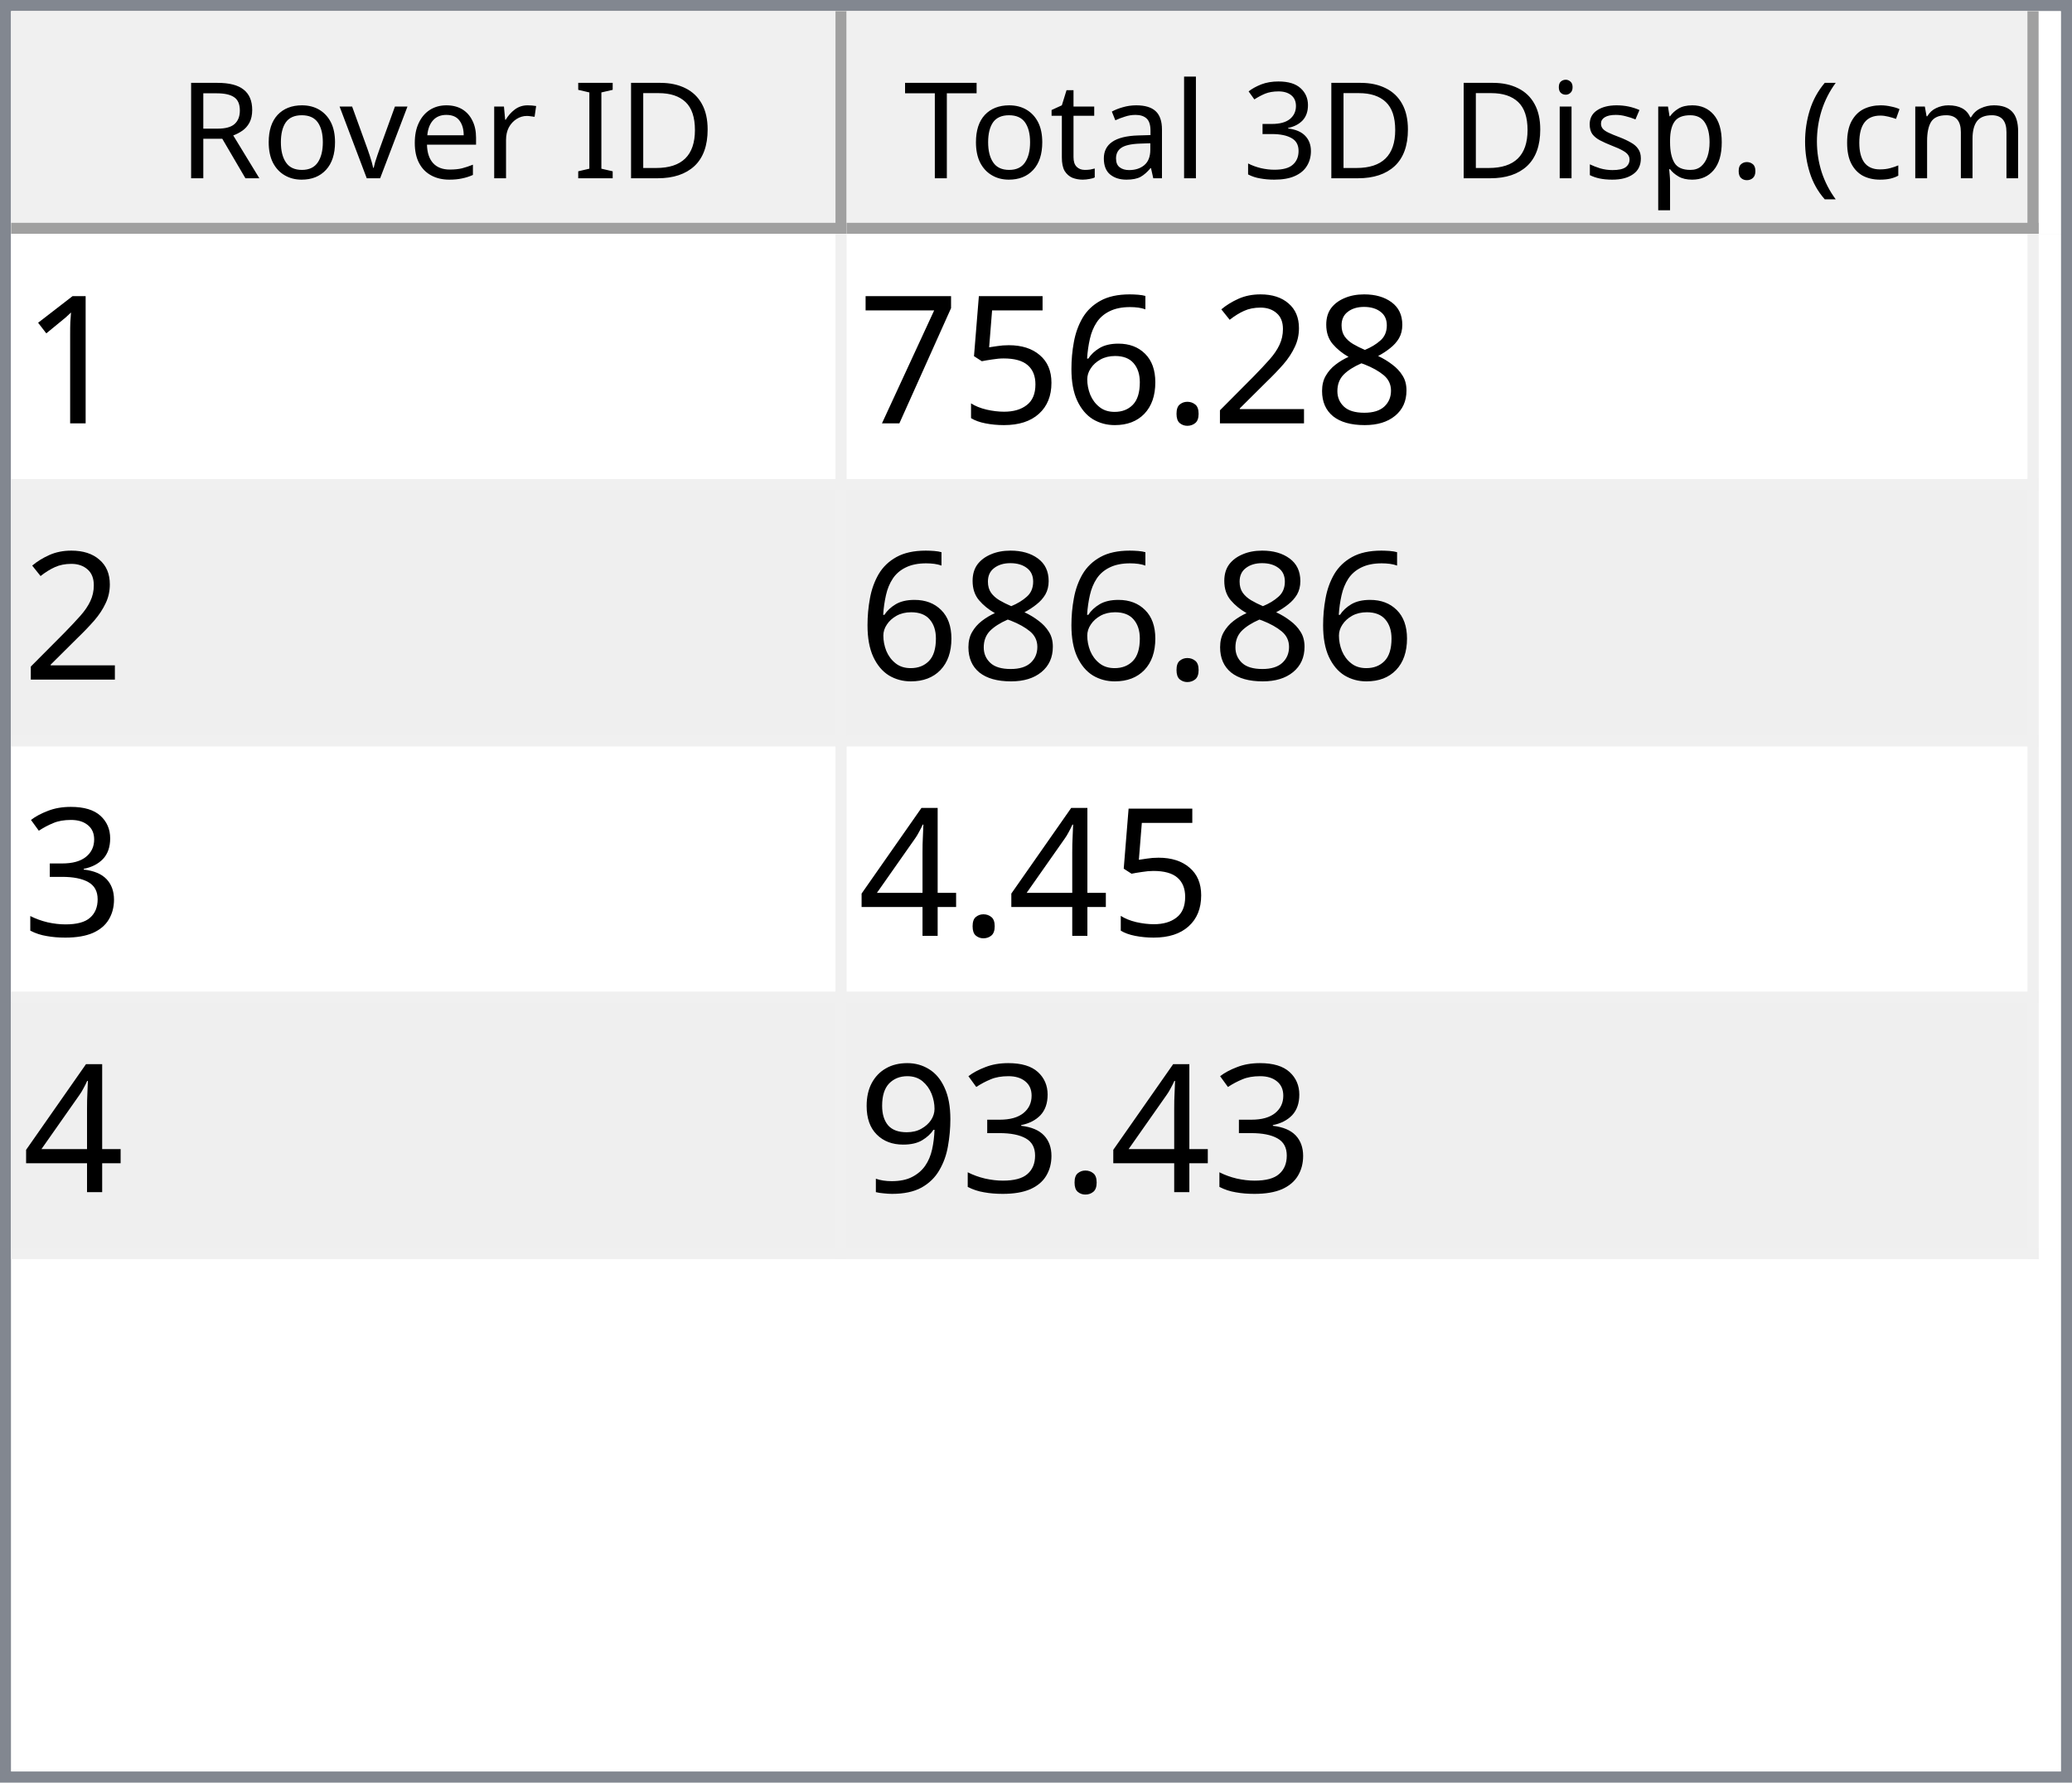
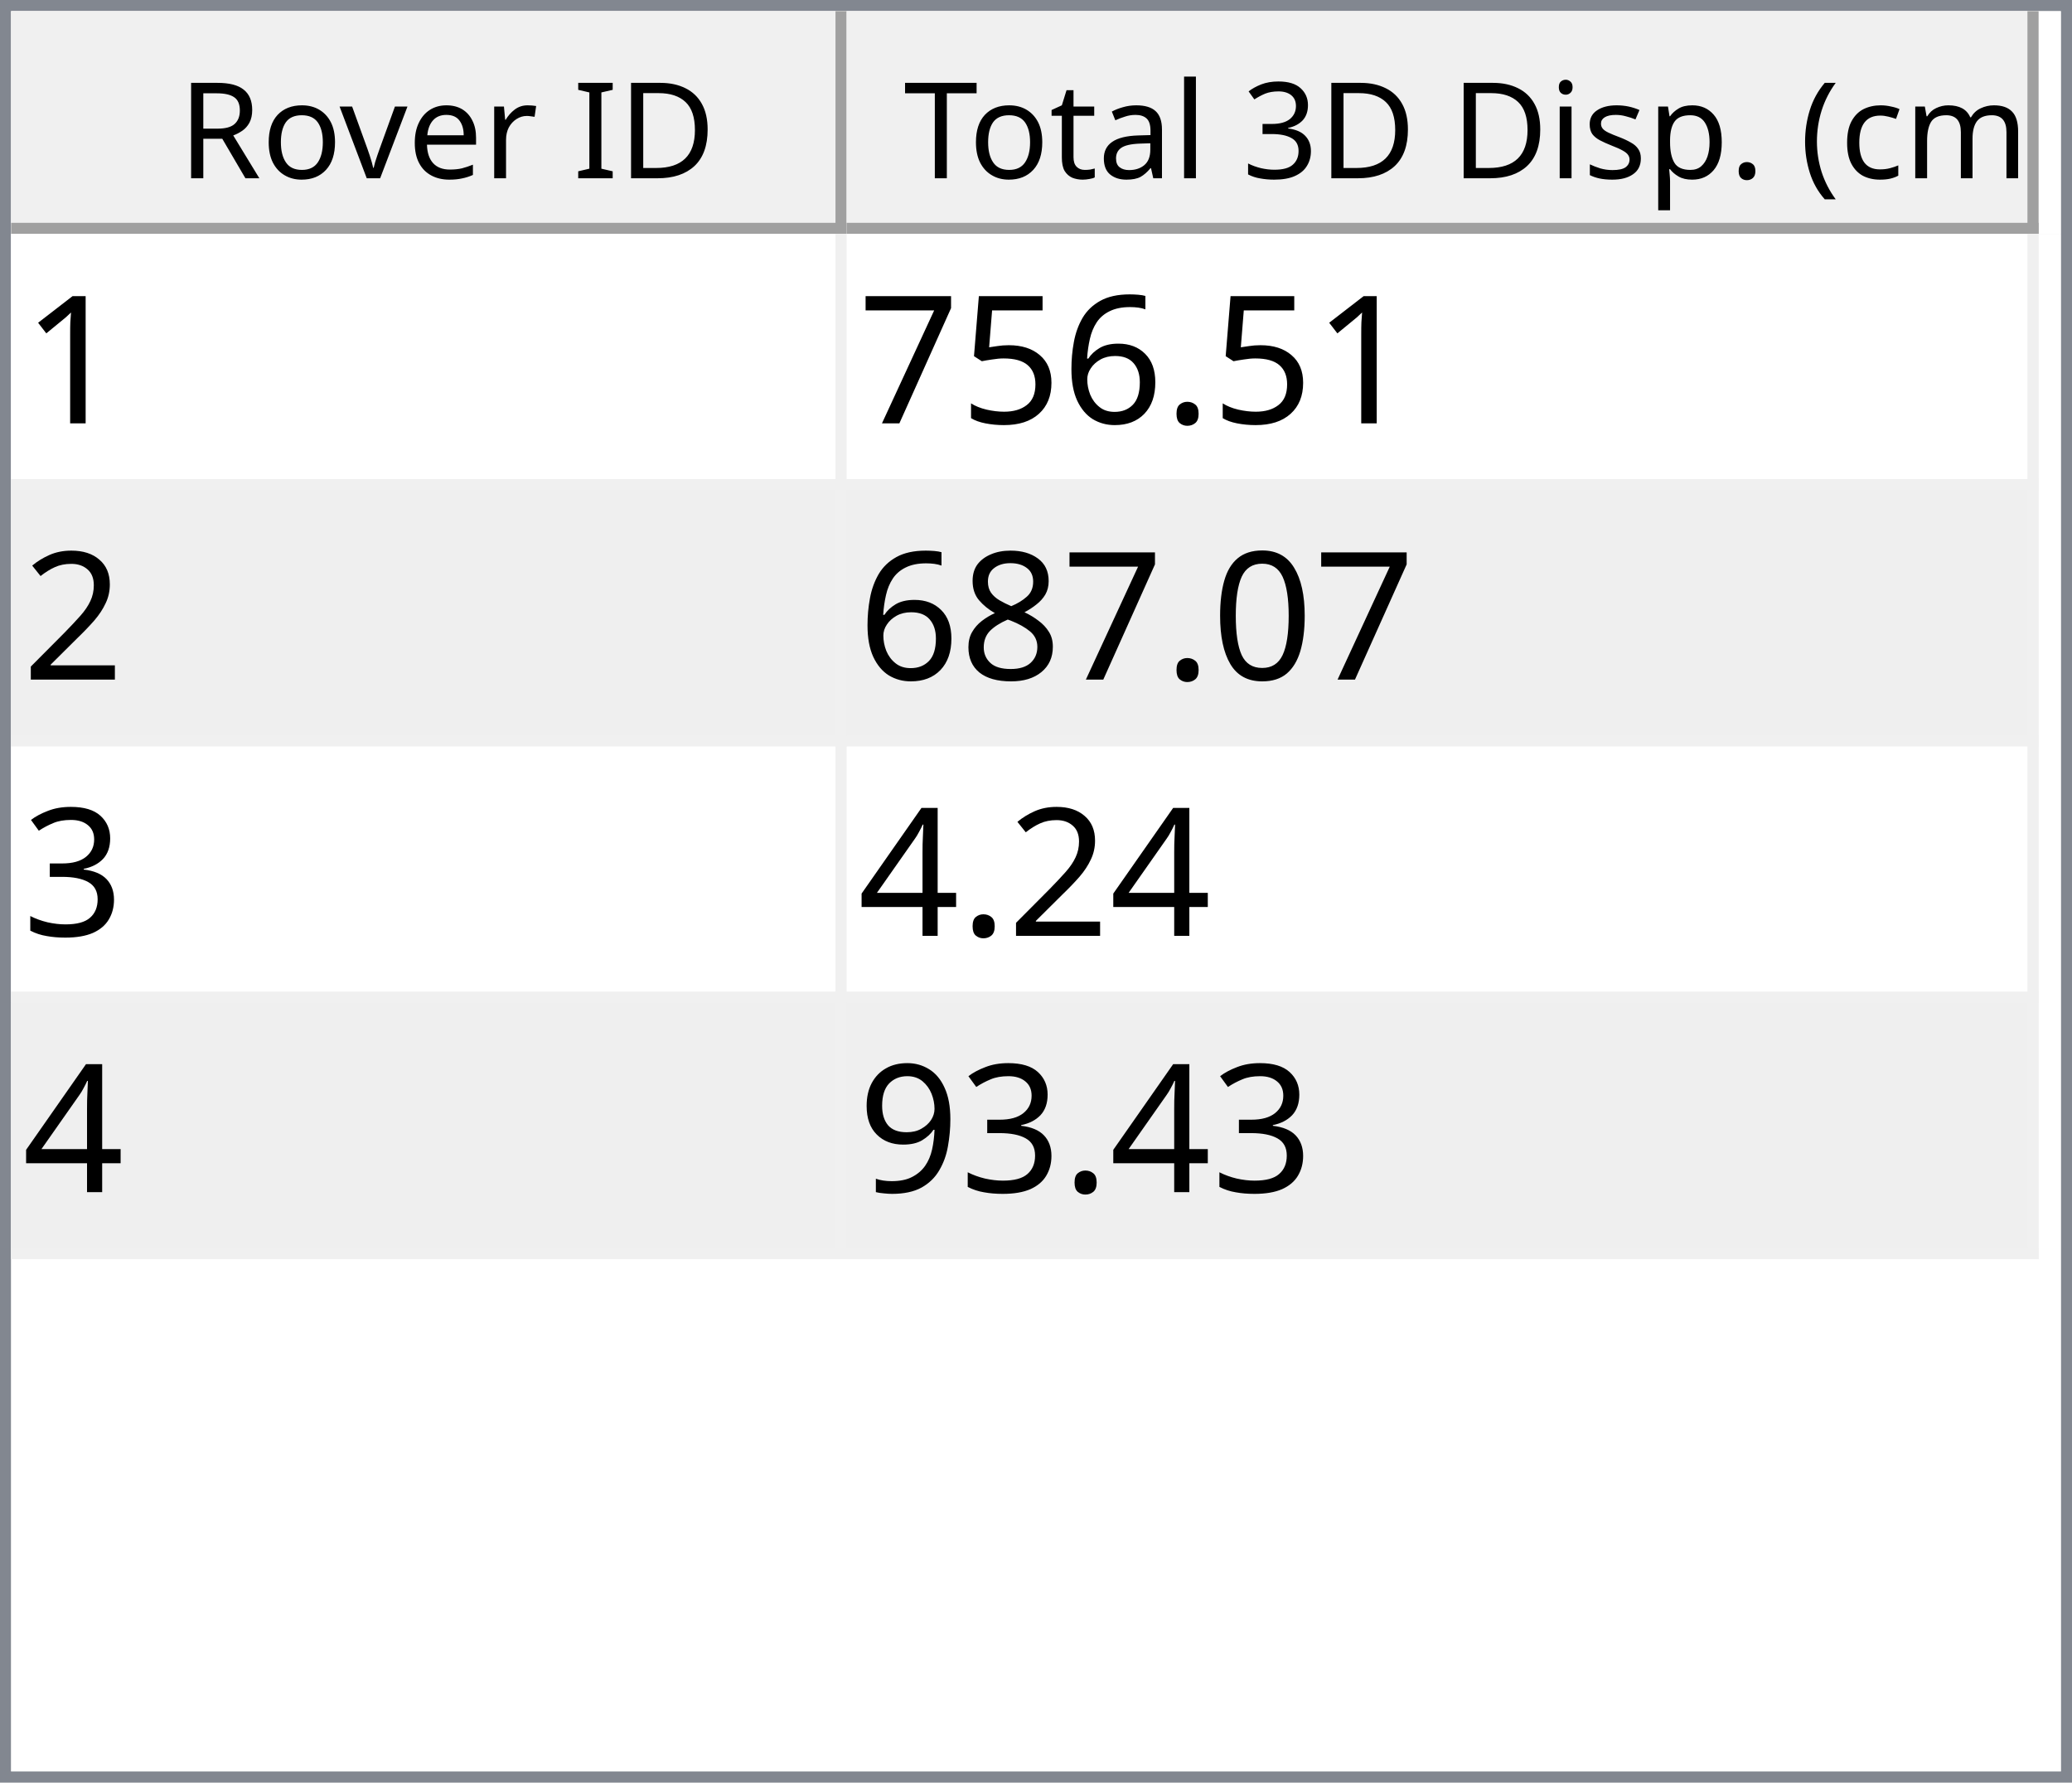
<svg xmlns="http://www.w3.org/2000/svg" style="fill-opacity:1; color-rendering:auto; color-interpolation:auto; text-rendering:auto; stroke:black; stroke-linecap:square; stroke-miterlimit:10; shape-rendering:auto; stroke-opacity:1; fill:black; stroke-dasharray:none; font-weight:normal; stroke-width:1; font-family:'Dialog'; font-style:normal; stroke-linejoin:miter; font-size:12px; stroke-dashoffset:0; image-rendering:auto;" width="186" height="160">
  <defs id="genericDefs" />
  <g>
    <defs id="defs1">
      <clipPath clipPathUnits="userSpaceOnUse" id="clipPath1">
        <path d="M0 0 L186 0 L186 160 L0 160 L0 0 Z" />
      </clipPath>
      <clipPath clipPathUnits="userSpaceOnUse" id="clipPath2">
        <path d="M0 0 L0 160 L186 160 L186 0 Z" />
      </clipPath>
      <clipPath clipPathUnits="userSpaceOnUse" id="clipPath3">
        <path d="M0 0 L0 20 L184 20 L184 0 Z" />
      </clipPath>
      <clipPath clipPathUnits="userSpaceOnUse" id="clipPath4">
        <path d="M0 0 L0 20 L75 20 L75 0 Z" />
      </clipPath>
      <clipPath clipPathUnits="userSpaceOnUse" id="clipPath5">
        <path d="M1 1 L1 19 L74 19 L74 1 Z" />
      </clipPath>
      <clipPath clipPathUnits="userSpaceOnUse" id="clipPath6">
        <path d="M0 0 L0 18 L73 18 L73 0 Z" />
      </clipPath>
      <clipPath clipPathUnits="userSpaceOnUse" id="clipPath7">
        <path d="M-0.5 -0.5 L-0.5 19.5 L74.5 19.5 L74.5 -0.5 Z" />
      </clipPath>
      <clipPath clipPathUnits="userSpaceOnUse" id="clipPath8">
        <path d="M0 0 L0 20 L107 20 L107 0 Z" />
      </clipPath>
      <clipPath clipPathUnits="userSpaceOnUse" id="clipPath9">
        <path d="M1 1 L1 19 L106 19 L106 1 Z" />
      </clipPath>
      <clipPath clipPathUnits="userSpaceOnUse" id="clipPath10">
        <path d="M0 0 L0 18 L105 18 L105 0 Z" />
      </clipPath>
      <clipPath clipPathUnits="userSpaceOnUse" id="clipPath11">
        <path d="M-0.5 -0.5 L-0.5 19.5 L106.5 19.5 L106.5 -0.5 Z" />
      </clipPath>
      <clipPath clipPathUnits="userSpaceOnUse" id="clipPath12">
        <path d="M0 0 L0 138 L184 138 L184 0 Z" />
      </clipPath>
      <clipPath clipPathUnits="userSpaceOnUse" id="clipPath13">
        <path d="M0 0 L0 92 L182 92 L182 0 Z" />
      </clipPath>
      <clipPath clipPathUnits="userSpaceOnUse" id="clipPath14">
        <path d="M-0.5 -0.5 L-0.5 91.5 L181.5 91.5 L181.5 -0.5 Z" />
      </clipPath>
      <clipPath clipPathUnits="userSpaceOnUse" id="clipPath15">
        <path d="M0 0 L0 22 L74 22 L74 0 Z" />
      </clipPath>
      <clipPath clipPathUnits="userSpaceOnUse" id="clipPath16">
        <path d="M0 0 L0 22 L106 22 L106 0 Z" />
      </clipPath>
      <font horiz-adv-x="64.551" id="font1">
        <font-face ascent="107.91" descent="25.098" units-per-em="100" style="font-style:normal; font-family:Segoe UI; font-weight:normal;" />
        <missing-glyph horiz-adv-x="64.551" d="M8.109 0 L8.109 68.266 L56.453 68.266 L56.453 0 L8.109 0 ZM15.328 7.234 L49.219 7.234 L49.219 61.031 L15.328 61.031 L15.328 7.234 Z" />
        <glyph unicode="D" horiz-adv-x="70.117" d="M9.188 0 L9.188 70.016 L28.516 70.016 Q65.531 70.016 65.531 35.891 Q65.531 19.672 55.25 9.836 Q44.969 0 27.734 0 L9.188 0 ZM17.391 62.594 L17.391 7.422 L27.828 7.422 Q41.609 7.422 49.273 14.797 Q56.938 22.172 56.938 35.688 Q56.938 62.594 28.328 62.594 L17.391 62.594 Z" />
        <glyph unicode="I" horiz-adv-x="26.611" d="M17.391 0 L9.188 0 L9.188 70.016 L17.391 70.016 L17.391 0 Z" />
        <glyph unicode=" " horiz-adv-x="27.393" d="" />
        <glyph unicode="r" horiz-adv-x="34.766" d="M34.188 41.891 Q32.078 43.5 28.125 43.5 Q23 43.5 19.555 38.672 Q16.109 33.844 16.109 25.484 L16.109 0 L8.109 0 L8.109 50 L16.109 50 L16.109 39.703 L16.312 39.703 Q18.016 44.969 21.531 47.922 Q25.047 50.875 29.391 50.875 Q32.516 50.875 34.188 50.203 L34.188 41.891 Z" />
        <glyph unicode="e" horiz-adv-x="52.295" d="M48.297 23 L12.984 23 Q13.188 14.656 17.484 10.109 Q21.781 5.562 29.297 5.562 Q37.75 5.562 44.828 11.141 L44.828 3.609 Q38.234 -1.172 27.391 -1.172 Q16.797 -1.172 10.742 5.641 Q4.688 12.453 4.688 24.812 Q4.688 36.469 11.305 43.82 Q17.922 51.172 27.734 51.172 Q37.547 51.172 42.922 44.828 Q48.297 38.484 48.297 27.203 L48.297 23 ZM40.094 29.781 Q40.047 36.719 36.75 40.578 Q33.453 44.438 27.594 44.438 Q21.922 44.438 17.969 40.383 Q14.016 36.328 13.094 29.781 L40.094 29.781 Z" />
        <glyph unicode="v" horiz-adv-x="47.9" d="M47.406 50 L27.484 0 L19.625 0 L0.688 50 L9.469 50 L22.172 13.672 Q23.578 9.672 23.922 6.688 L24.125 6.688 Q24.609 10.453 25.688 13.484 L38.969 50 L47.406 50 Z" />
        <glyph unicode="o" horiz-adv-x="58.594" d="M29 -1.172 Q17.922 -1.172 11.305 5.836 Q4.688 12.844 4.688 24.422 Q4.688 37.016 11.57 44.094 Q18.453 51.172 30.172 51.172 Q41.359 51.172 47.633 44.289 Q53.906 37.406 53.906 25.203 Q53.906 13.234 47.141 6.031 Q40.375 -1.172 29 -1.172 ZM29.594 44.438 Q21.875 44.438 17.383 39.188 Q12.891 33.938 12.891 24.703 Q12.891 15.828 17.43 10.695 Q21.969 5.562 29.594 5.562 Q37.359 5.562 41.531 10.594 Q45.703 15.625 45.703 24.906 Q45.703 34.281 41.531 39.359 Q37.359 44.438 29.594 44.438 Z" />
        <glyph unicode="R" horiz-adv-x="59.814" d="M59.375 0 L49.609 0 L37.891 19.625 Q36.281 22.359 34.766 24.289 Q33.25 26.219 31.664 27.438 Q30.078 28.656 28.25 29.219 Q26.422 29.781 24.125 29.781 L17.391 29.781 L17.391 0 L9.188 0 L9.188 70.016 L30.078 70.016 Q34.672 70.016 38.555 68.867 Q42.438 67.719 45.289 65.375 Q48.141 63.031 49.758 59.547 Q51.375 56.062 51.375 51.375 Q51.375 47.703 50.273 44.656 Q49.172 41.609 47.148 39.211 Q45.125 36.812 42.266 35.133 Q39.406 33.453 35.844 32.516 L35.844 32.328 Q37.594 31.547 38.891 30.547 Q40.188 29.547 41.359 28.18 Q42.531 26.812 43.68 25.078 Q44.828 23.344 46.234 21.047 L59.375 0 ZM17.391 62.594 L17.391 37.203 L28.516 37.203 Q31.594 37.203 34.203 38.133 Q36.812 39.062 38.719 40.797 Q40.625 42.531 41.703 45.047 Q42.781 47.562 42.781 50.688 Q42.781 56.297 39.141 59.445 Q35.5 62.594 28.609 62.594 L17.391 62.594 Z" />
        <glyph unicode=")" horiz-adv-x="30.176" d="M8.297 -15.922 L1.172 -15.922 Q16.406 2.344 16.406 26.812 Q16.406 51.469 1.078 70.016 L8.297 70.016 Q23.531 52.156 23.531 26.703 Q23.531 1.375 8.297 -15.922 Z" />
        <glyph unicode="m" horiz-adv-x="86.133" d="M79.109 0 L71.094 0 L71.094 28.719 Q71.094 37.016 68.531 40.727 Q65.969 44.438 59.906 44.438 Q54.781 44.438 51.195 39.75 Q47.609 35.062 47.609 28.516 L47.609 0 L39.594 0 L39.594 29.688 Q39.594 44.438 28.219 44.438 Q22.953 44.438 19.531 40.016 Q16.109 35.594 16.109 28.516 L16.109 0 L8.109 0 L8.109 50 L16.109 50 L16.109 42.094 L16.312 42.094 Q21.625 51.172 31.844 51.172 Q36.969 51.172 40.773 48.312 Q44.578 45.453 46 40.828 Q51.562 51.172 62.594 51.172 Q79.109 51.172 79.109 30.812 L79.109 0 Z" />
        <glyph unicode="c" horiz-adv-x="46.191" d="M42.188 2.297 Q36.422 -1.172 28.516 -1.172 Q17.828 -1.172 11.258 5.789 Q4.688 12.75 4.688 23.828 Q4.688 36.188 11.766 43.68 Q18.844 51.172 30.672 51.172 Q37.25 51.172 42.281 48.734 L42.281 40.531 Q36.719 44.438 30.375 44.438 Q22.703 44.438 17.797 38.945 Q12.891 33.453 12.891 24.516 Q12.891 15.719 17.508 10.641 Q22.125 5.562 29.891 5.562 Q36.422 5.562 42.188 9.906 L42.188 2.297 Z" />
        <glyph unicode="(" horiz-adv-x="30.176" d="M29.109 -15.922 L21.969 -15.922 Q6.844 1.375 6.844 26.703 Q6.844 52.156 21.969 70.016 L29.203 70.016 Q13.875 51.469 13.875 26.812 Q13.875 2.344 29.109 -15.922 Z" />
        <glyph unicode="." horiz-adv-x="21.68" d="M10.891 -1.078 Q8.641 -1.078 7.055 0.539 Q5.469 2.156 5.469 4.391 Q5.469 6.641 7.055 8.273 Q8.641 9.906 10.891 9.906 Q13.188 9.906 14.797 8.273 Q16.406 6.641 16.406 4.391 Q16.406 2.156 14.797 0.539 Q13.188 -1.078 10.891 -1.078 Z" />
        <glyph unicode="p" horiz-adv-x="58.789" d="M16.312 7.234 L16.109 7.234 L16.109 -23 L8.109 -23 L8.109 50 L16.109 50 L16.109 41.219 L16.312 41.219 Q22.219 51.172 33.594 51.172 Q43.266 51.172 48.688 44.461 Q54.109 37.75 54.109 26.469 Q54.109 13.922 48 6.375 Q41.891 -1.172 31.297 -1.172 Q21.578 -1.172 16.312 7.234 ZM16.109 27.391 L16.109 20.406 Q16.109 14.203 20.141 9.883 Q24.172 5.562 30.375 5.562 Q37.641 5.562 41.773 11.133 Q45.906 16.703 45.906 26.609 Q45.906 34.969 42.047 39.703 Q38.188 44.438 31.594 44.438 Q24.609 44.438 20.359 39.578 Q16.109 34.719 16.109 27.391 Z" />
        <glyph unicode="s" horiz-adv-x="42.432" d="M5.078 1.812 L5.078 10.406 Q11.625 5.562 19.484 5.562 Q30.031 5.562 30.031 12.594 Q30.031 14.594 29.125 15.992 Q28.219 17.391 26.68 18.461 Q25.141 19.531 23.07 20.383 Q21 21.234 18.609 22.172 Q15.281 23.484 12.766 24.828 Q10.25 26.172 8.57 27.859 Q6.891 29.547 6.031 31.695 Q5.172 33.844 5.172 36.719 Q5.172 40.234 6.789 42.945 Q8.406 45.656 11.086 47.484 Q13.766 49.312 17.211 50.242 Q20.656 51.172 24.312 51.172 Q30.812 51.172 35.938 48.922 L35.938 40.828 Q30.422 44.438 23.25 44.438 Q21 44.438 19.195 43.922 Q17.391 43.406 16.094 42.477 Q14.797 41.547 14.086 40.258 Q13.375 38.969 13.375 37.406 Q13.375 35.453 14.086 34.133 Q14.797 32.812 16.164 31.789 Q17.531 30.766 19.484 29.938 Q21.438 29.109 23.922 28.125 Q27.25 26.859 29.883 25.516 Q32.516 24.172 34.375 22.484 Q36.234 20.797 37.234 18.602 Q38.234 16.406 38.234 13.375 Q38.234 9.672 36.602 6.938 Q34.969 4.203 32.234 2.398 Q29.5 0.594 25.93 -0.289 Q22.359 -1.172 18.453 -1.172 Q10.75 -1.172 5.078 1.812 Z" />
        <glyph unicode="i" horiz-adv-x="24.219" d="M12.203 62.703 Q10.062 62.703 8.547 64.164 Q7.031 65.625 7.031 67.875 Q7.031 70.125 8.547 71.609 Q10.062 73.094 12.203 73.094 Q14.406 73.094 15.945 71.609 Q17.484 70.125 17.484 67.875 Q17.484 65.719 15.945 64.211 Q14.406 62.703 12.203 62.703 ZM16.109 0 L8.109 0 L8.109 50 L16.109 50 L16.109 0 Z" />
        <glyph unicode="3" horiz-adv-x="53.906" d="M46.531 19.828 Q46.531 15.094 44.75 11.211 Q42.969 7.328 39.719 4.57 Q36.469 1.812 31.93 0.297 Q27.391 -1.219 21.922 -1.219 Q11.922 -1.219 6 2.594 L6 11.188 Q13.094 5.609 22.219 5.609 Q25.875 5.609 28.828 6.539 Q31.781 7.469 33.906 9.227 Q36.031 10.984 37.18 13.477 Q38.328 15.969 38.328 19.094 Q38.328 32.812 18.797 32.812 L12.984 32.812 L12.984 39.594 L18.5 39.594 Q35.797 39.594 35.797 52.484 Q35.797 64.406 22.609 64.406 Q15.188 64.406 8.688 59.422 L8.688 67.188 Q15.375 71.188 24.609 71.188 Q29 71.188 32.57 69.969 Q36.141 68.75 38.68 66.555 Q41.219 64.359 42.609 61.281 Q44 58.203 44 54.5 Q44 40.672 30.031 36.719 L30.031 36.531 Q33.594 36.141 36.625 34.797 Q39.656 33.453 41.852 31.305 Q44.047 29.156 45.289 26.25 Q46.531 23.344 46.531 19.828 Z" />
        <glyph unicode="l" horiz-adv-x="24.219" d="M16.109 0 L8.109 0 L8.109 74.031 L16.109 74.031 L16.109 0 Z" />
        <glyph unicode="a" horiz-adv-x="50.879" d="M43.891 0 L35.891 0 L35.891 7.812 L35.688 7.812 Q30.469 -1.172 20.312 -1.172 Q12.844 -1.172 8.617 2.781 Q4.391 6.734 4.391 13.281 Q4.391 27.297 20.906 29.594 L35.891 31.688 Q35.891 44.438 25.594 44.438 Q16.547 44.438 9.281 38.281 L9.281 46.484 Q16.656 51.172 26.266 51.172 Q43.891 51.172 43.891 32.516 L43.891 0 ZM35.891 25.297 L23.828 23.641 Q18.266 22.859 15.43 20.875 Q12.594 18.891 12.594 13.875 Q12.594 10.203 15.211 7.883 Q17.828 5.562 22.172 5.562 Q28.125 5.562 32.008 9.742 Q35.891 13.922 35.891 20.312 L35.891 25.297 Z" />
        <glyph unicode="t" horiz-adv-x="33.887" d="M31.297 0.484 Q28.469 -1.078 23.828 -1.078 Q10.688 -1.078 10.688 13.578 L10.688 43.172 L2.094 43.172 L2.094 50 L10.688 50 L10.688 62.203 L18.703 64.797 L18.703 50 L31.297 50 L31.297 43.172 L18.703 43.172 L18.703 14.984 Q18.703 9.969 20.414 7.82 Q22.125 5.672 26.078 5.672 Q29.109 5.672 31.297 7.328 L31.297 0.484 Z" />
        <glyph unicode="T" horiz-adv-x="52.393" d="M50.594 62.594 L30.375 62.594 L30.375 0 L22.172 0 L22.172 62.594 L2 62.594 L2 70.016 L50.594 70.016 L50.594 62.594 Z" />
      </font>
      <font horiz-adv-x="75.0" id="font2">
        <font-face ascent="100.537" descent="21.973" units-per-em="100" style="font-style:normal; font-family:sans-serif; font-weight:normal;" />
        <missing-glyph horiz-adv-x="75.0" d="M12.5 0 L12.5 62.5 L62.5 62.5 L62.5 0 L12.5 0 ZM14.062 1.562 L60.938 1.562 L60.938 60.938 L14.062 60.938 L14.062 1.562 Z" />
        <glyph unicode="1" horiz-adv-x="55.615" d="M37.25 0 L28.469 0 L28.469 56 Q25.297 52.984 20.141 49.953 Q14.984 46.922 10.891 45.406 L10.891 53.906 Q18.266 57.375 23.781 62.305 Q29.297 67.234 31.594 71.875 L37.25 71.875 L37.25 0 Z" />
-         <glyph unicode="8" horiz-adv-x="55.615" d="M17.672 38.812 Q12.203 40.828 9.57 44.539 Q6.938 48.25 6.938 53.422 Q6.938 61.234 12.555 66.555 Q18.172 71.875 27.484 71.875 Q36.859 71.875 42.578 66.43 Q48.297 60.984 48.297 53.172 Q48.297 48.188 45.68 44.508 Q43.062 40.828 37.75 38.812 Q44.344 36.672 47.781 31.883 Q51.219 27.094 51.219 20.453 Q51.219 11.281 44.727 5.031 Q38.234 -1.219 27.641 -1.219 Q17.047 -1.219 10.547 5.055 Q4.047 11.328 4.047 20.703 Q4.047 27.688 7.594 32.398 Q11.141 37.109 17.672 38.812 ZM15.922 53.719 Q15.922 48.641 19.195 45.414 Q22.469 42.188 27.688 42.188 Q32.766 42.188 36.016 45.383 Q39.266 48.578 39.266 53.219 Q39.266 58.062 35.914 61.359 Q32.562 64.656 27.594 64.656 Q22.562 64.656 19.242 61.43 Q15.922 58.203 15.922 53.719 ZM13.094 20.656 Q13.094 16.891 14.875 13.375 Q16.656 9.859 20.172 7.93 Q23.688 6 27.734 6 Q34.031 6 38.133 10.055 Q42.234 14.109 42.234 20.359 Q42.234 26.703 38.016 30.859 Q33.797 35.016 27.438 35.016 Q21.234 35.016 17.164 30.914 Q13.094 26.812 13.094 20.656 Z" />
-         <glyph unicode="2" horiz-adv-x="55.615" d="M50.344 8.453 L50.344 0 L3.031 0 Q2.938 3.172 4.047 6.109 Q5.859 10.938 9.836 15.625 Q13.812 20.312 21.344 26.469 Q33.016 36.031 37.117 41.625 Q41.219 47.219 41.219 52.203 Q41.219 57.422 37.477 61.008 Q33.734 64.594 27.734 64.594 Q21.391 64.594 17.578 60.789 Q13.766 56.984 13.719 50.25 L4.688 51.172 Q5.609 61.281 11.664 66.578 Q17.719 71.875 27.938 71.875 Q38.234 71.875 44.242 66.164 Q50.25 60.453 50.25 52 Q50.25 47.703 48.492 43.555 Q46.734 39.406 42.656 34.812 Q38.578 30.219 29.109 22.219 Q21.188 15.578 18.945 13.211 Q16.703 10.844 15.234 8.453 L50.344 8.453 Z" />
        <glyph unicode="." horiz-adv-x="27.783" d="M9.078 0 L9.078 10.016 L19.094 10.016 L19.094 0 L9.078 0 Z" />
        <glyph unicode="6" horiz-adv-x="55.615" d="M49.75 54.047 L41.016 53.375 Q39.844 58.547 37.703 60.891 Q34.125 64.656 28.906 64.656 Q24.703 64.656 21.531 62.312 Q17.391 59.281 14.992 53.469 Q12.594 47.656 12.5 36.922 Q15.672 41.75 20.266 44.094 Q24.859 46.438 29.891 46.438 Q38.672 46.438 44.852 39.969 Q51.031 33.5 51.031 23.25 Q51.031 16.5 48.125 10.719 Q45.219 4.938 40.141 1.859 Q35.062 -1.219 28.609 -1.219 Q17.625 -1.219 10.695 6.859 Q3.766 14.938 3.766 33.5 Q3.766 54.25 11.422 63.672 Q18.109 71.875 29.438 71.875 Q37.891 71.875 43.289 67.141 Q48.688 62.406 49.75 54.047 ZM13.875 23.188 Q13.875 18.656 15.797 14.508 Q17.719 10.359 21.188 8.18 Q24.656 6 28.469 6 Q34.031 6 38.039 10.492 Q42.047 14.984 42.047 22.703 Q42.047 30.125 38.086 34.398 Q34.125 38.672 28.125 38.672 Q22.172 38.672 18.023 34.398 Q13.875 30.125 13.875 23.188 Z" />
        <glyph unicode="5" horiz-adv-x="55.615" d="M4.156 18.75 L13.375 19.531 Q14.406 12.797 18.141 9.398 Q21.875 6 27.156 6 Q33.5 6 37.891 10.789 Q42.281 15.578 42.281 23.484 Q42.281 31 38.062 35.352 Q33.844 39.703 27 39.703 Q22.75 39.703 19.336 37.773 Q15.922 35.844 13.969 32.766 L5.719 33.844 L12.641 70.609 L48.25 70.609 L48.25 62.203 L19.672 62.203 L15.828 42.969 Q22.266 47.469 29.344 47.469 Q38.719 47.469 45.164 40.969 Q51.609 34.469 51.609 24.266 Q51.609 14.547 45.953 7.469 Q39.062 -1.219 27.156 -1.219 Q17.391 -1.219 11.211 4.25 Q5.031 9.719 4.156 18.75 Z" />
        <glyph unicode="7" horiz-adv-x="55.615" d="M4.734 62.203 L4.734 70.656 L51.078 70.656 L51.078 63.812 Q44.234 56.547 37.523 44.484 Q30.812 32.422 27.156 19.672 Q24.516 10.688 23.781 0 L14.75 0 Q14.891 8.453 18.062 20.414 Q21.234 32.375 27.172 43.484 Q33.109 54.594 39.797 62.203 L4.734 62.203 Z" />
+         <glyph unicode="2" horiz-adv-x="55.615" d="M50.344 8.453 L50.344 0 L3.031 0 Q2.938 3.172 4.047 6.109 Q5.859 10.938 9.836 15.625 Q13.812 20.312 21.344 26.469 Q33.016 36.031 37.117 41.625 Q41.219 47.219 41.219 52.203 Q41.219 57.422 37.477 61.008 Q33.734 64.594 27.734 64.594 Q21.391 64.594 17.578 60.789 Q13.766 56.984 13.719 50.25 L4.688 51.172 Q5.609 61.281 11.664 66.578 Q17.719 71.875 27.938 71.875 Q38.234 71.875 44.242 66.164 Q50.25 60.453 50.25 52 Q50.25 47.703 48.492 43.555 Q46.734 39.406 42.656 34.812 Q38.578 30.219 29.109 22.219 Q21.188 15.578 18.945 13.211 Q16.703 10.844 15.234 8.453 L50.344 8.453 Z" />
+         <glyph unicode="0" horiz-adv-x="55.615" d="M4.156 35.297 Q4.156 48 6.766 55.742 Q9.375 63.484 14.523 67.68 Q19.672 71.875 27.484 71.875 Q33.25 71.875 37.594 69.555 Q41.938 67.234 44.773 62.867 Q47.609 58.5 49.219 52.227 Q50.828 45.953 50.828 35.297 Q50.828 22.703 48.242 14.969 Q45.656 7.234 40.508 3.008 Q35.359 -1.219 27.484 -1.219 Q17.141 -1.219 11.234 6.203 Q4.156 15.141 4.156 35.297 ZM13.188 35.297 Q13.188 17.672 17.312 11.836 Q21.438 6 27.484 6 Q33.547 6 37.672 11.859 Q41.797 17.719 41.797 35.297 Q41.797 52.984 37.672 58.789 Q33.547 64.594 27.391 64.594 Q21.344 64.594 17.719 59.469 Q13.188 52.938 13.188 35.297 Z" />
+         <glyph unicode="8" horiz-adv-x="55.615" d="M17.672 38.812 Q12.203 40.828 9.57 44.539 Q6.938 48.25 6.938 53.422 Q6.938 61.234 12.555 66.555 Q18.172 71.875 27.484 71.875 Q36.859 71.875 42.578 66.43 Q48.297 60.984 48.297 53.172 Q48.297 48.188 45.68 44.508 Q43.062 40.828 37.75 38.812 Q44.344 36.672 47.781 31.883 Q51.219 27.094 51.219 20.453 Q51.219 11.281 44.727 5.031 Q38.234 -1.219 27.641 -1.219 Q17.047 -1.219 10.547 5.055 Q4.047 11.328 4.047 20.703 Q4.047 27.688 7.594 32.398 Q11.141 37.109 17.672 38.812 ZM15.922 53.719 Q15.922 48.641 19.195 45.414 Q22.469 42.188 27.688 42.188 Q32.766 42.188 36.016 45.383 Q39.266 48.578 39.266 53.219 Q39.266 58.062 35.914 61.359 Q32.562 64.656 27.594 64.656 Q22.562 64.656 19.242 61.43 Q15.922 58.203 15.922 53.719 ZM13.094 20.656 Q13.094 16.891 14.875 13.375 Q16.656 9.859 20.172 7.93 Q23.688 6 27.734 6 Q34.031 6 38.133 10.055 Q42.234 14.109 42.234 20.359 Q42.234 26.703 38.016 30.859 Q33.797 35.016 27.438 35.016 Q21.234 35.016 17.164 30.914 Q13.094 26.812 13.094 20.656 Z" />
        <glyph unicode="3" horiz-adv-x="55.615" d="M4.203 18.891 L12.984 20.062 Q14.5 12.594 18.141 9.297 Q21.781 6 27 6 Q33.203 6 37.477 10.297 Q41.75 14.594 41.75 20.953 Q41.75 27 37.797 30.93 Q33.844 34.859 27.734 34.859 Q25.25 34.859 21.531 33.891 L22.516 41.609 Q23.391 41.5 23.922 41.5 Q29.547 41.5 34.039 44.43 Q38.531 47.359 38.531 53.469 Q38.531 58.297 35.258 61.477 Q31.984 64.656 26.812 64.656 Q21.688 64.656 18.266 61.43 Q14.844 58.203 13.875 51.766 L5.078 53.328 Q6.688 62.156 12.398 67.016 Q18.109 71.875 26.609 71.875 Q32.469 71.875 37.398 69.359 Q42.328 66.844 44.945 62.5 Q47.562 58.156 47.562 53.266 Q47.562 48.641 45.07 44.828 Q42.578 41.016 37.703 38.766 Q44.047 37.312 47.562 32.695 Q51.078 28.078 51.078 21.141 Q51.078 11.766 44.242 5.25 Q37.406 -1.266 26.953 -1.266 Q17.531 -1.266 11.305 4.352 Q5.078 9.969 4.203 18.891 Z" />
        <glyph unicode="4" horiz-adv-x="55.615" d="M32.328 0 L32.328 17.141 L1.266 17.141 L1.266 25.203 L33.938 71.578 L41.109 71.578 L41.109 25.203 L50.781 25.203 L50.781 17.141 L41.109 17.141 L41.109 0 L32.328 0 ZM32.328 25.203 L32.328 57.469 L9.906 25.203 L32.328 25.203 Z" />
        <glyph unicode="9" horiz-adv-x="55.615" d="M5.469 16.547 L13.922 17.328 Q14.984 11.375 18.016 8.688 Q21.047 6 25.781 6 Q29.828 6 32.883 7.859 Q35.938 9.719 37.891 12.82 Q39.844 15.922 41.164 21.195 Q42.484 26.469 42.484 31.938 Q42.484 32.516 42.438 33.688 Q39.797 29.5 35.234 26.883 Q30.672 24.266 25.344 24.266 Q16.453 24.266 10.305 30.711 Q4.156 37.156 4.156 47.703 Q4.156 58.594 10.578 65.234 Q17 71.875 26.656 71.875 Q33.641 71.875 39.43 68.117 Q45.219 64.359 48.219 57.398 Q51.219 50.438 51.219 37.25 Q51.219 23.531 48.242 15.406 Q45.266 7.281 39.383 3.031 Q33.5 -1.219 25.594 -1.219 Q17.188 -1.219 11.867 3.445 Q6.547 8.109 5.469 16.547 ZM41.453 48.141 Q41.453 55.719 37.43 60.156 Q33.406 64.594 27.734 64.594 Q21.875 64.594 17.531 59.812 Q13.188 55.031 13.188 47.406 Q13.188 40.578 17.312 36.305 Q21.438 32.031 27.484 32.031 Q33.594 32.031 37.523 36.305 Q41.453 40.578 41.453 48.141 Z" />
      </font>
    </defs>
    <g style="fill:white; stroke:white;">
      <rect x="0" y="0" width="186" style="clip-path:url(#clipPath1); stroke:none;" height="160" />
    </g>
    <g style="fill:white; text-rendering:optimizeSpeed; color-rendering:optimizeSpeed; image-rendering:optimizeSpeed; shape-rendering:crispEdges; stroke:white; color-interpolation:sRGB;">
      <rect x="0" width="186" height="160" y="0" style="stroke:none;" />
      <path style="stroke:none;" d="M0 160 L186 160 L186 0 L0 0 Z" />
    </g>
    <g style="fill:rgb(240,240,240); font-family:'Segoe UI'; stroke:rgb(240,240,240);">
      <rect x="0" y="0" width="186" style="clip-path:url(#clipPath2); stroke:none;" height="160" />
    </g>
    <g style="fill:rgb(130,135,144); font-family:'Segoe UI'; stroke:rgb(130,135,144);">
      <path d="M0 0 L186 0 L186 160 L0 160 L0 0 ZM1 1 L185 1 L185 159 L1 159 L1 1 Z" style="fill-rule:evenodd; clip-path:url(#clipPath2); stroke:none;" />
    </g>
    <g style="fill:white; font-family:'Segoe UI'; stroke:white;" transform="translate(1,1)">
      <rect x="0" y="0" width="184" style="clip-path:url(#clipPath3); stroke:none;" height="20" />
    </g>
    <g style="fill:rgb(240,240,240); font-family:'Segoe UI'; stroke:rgb(240,240,240);" transform="translate(1,1)">
      <rect x="0" y="0" width="75" style="clip-path:url(#clipPath4); stroke:none;" height="20" />
    </g>
    <g style="font-family:'Segoe UI';" transform="translate(2,2)">
      <text x="14" xml:space="preserve" y="14" style="clip-path:url(#clipPath6); stroke:none;">Rover ID</text>
    </g>
    <g style="fill:rgb(160,160,160); font-family:'Segoe UI'; stroke:rgb(160,160,160); stroke-linejoin:bevel;" transform="translate(1.5,1.5)">
      <line x1="74" x2="74" y1="0" style="fill:none; clip-path:url(#clipPath7);" y2="19" />
    </g>
    <g style="fill:rgb(160,160,160); font-family:'Segoe UI'; stroke:rgb(160,160,160); stroke-linejoin:bevel;" transform="matrix(1,0,0,1,1,1) translate(0.5,0.5)">
      <line x1="0" x2="74" y1="19" style="fill:none; clip-path:url(#clipPath7);" y2="19" />
    </g>
    <g style="fill:rgb(240,240,240); font-family:'Segoe UI'; stroke:rgb(240,240,240);" transform="translate(76,1)">
      <rect x="0" y="0" width="107" style="clip-path:url(#clipPath8); stroke:none;" height="20" />
    </g>
    <g style="font-family:'Segoe UI';" transform="translate(77,2)">
      <text x="1" xml:space="preserve" y="14" style="clip-path:url(#clipPath10); stroke:none;"> Total 3D Disp. (cm)</text>
    </g>
    <g style="fill:rgb(160,160,160); font-family:'Segoe UI'; stroke:rgb(160,160,160); stroke-linejoin:bevel;" transform="translate(76.5,1.5)">
      <line x1="106" x2="106" y1="0" style="fill:none; clip-path:url(#clipPath11);" y2="19" />
    </g>
    <g style="fill:rgb(160,160,160); font-family:'Segoe UI'; stroke:rgb(160,160,160); stroke-linejoin:bevel;" transform="matrix(1,0,0,1,76,1) translate(0.5,0.5)">
      <line x1="0" x2="106" y1="19" style="fill:none; clip-path:url(#clipPath11);" y2="19" />
    </g>
    <g style="fill:white; font-family:'Segoe UI'; stroke:white;" transform="translate(1,21)">
      <rect x="0" y="0" width="184" style="clip-path:url(#clipPath12); stroke:none;" height="138" />
    </g>
    <g style="fill:rgb(240,240,240); font-size:16px; font-family:sans-serif; stroke:rgb(240,240,240);" transform="translate(1,21)">
      <rect x="0" y="0" width="182" style="clip-path:url(#clipPath13); stroke:none;" height="92" />
      <line transform="translate(0.5,0.5)" x1="0" x2="181" y1="22" style="clip-path:url(#clipPath14); fill:none; stroke-linejoin:bevel;" y2="22" />
    </g>
    <g transform="matrix(1,0,0,1,1,21) translate(0.5,0.5)" style="fill:rgb(240,240,240); font-size:16px; font-family:sans-serif; stroke:rgb(240,240,240); stroke-linejoin:bevel;">
      <line x1="0" x2="181" y1="45" style="fill:none; clip-path:url(#clipPath14);" y2="45" />
    </g>
    <g transform="matrix(1,0,0,1,1,21) translate(0.5,0.5)" style="fill:rgb(240,240,240); font-size:16px; font-family:sans-serif; stroke:rgb(240,240,240); stroke-linejoin:bevel;">
      <line x1="0" x2="181" y1="68" style="fill:none; clip-path:url(#clipPath14);" y2="68" />
    </g>
    <g transform="matrix(1,0,0,1,1,21) translate(0.5,0.5)" style="fill:rgb(240,240,240); font-size:16px; font-family:sans-serif; stroke:rgb(240,240,240); stroke-linejoin:bevel;">
      <line x1="0" x2="181" y1="91" style="fill:none; clip-path:url(#clipPath14);" y2="91" />
    </g>
    <g transform="matrix(1,0,0,1,1,21) translate(0.5,0.5)" style="fill:rgb(240,240,240); font-size:16px; font-family:sans-serif; stroke:rgb(240,240,240); stroke-linejoin:bevel;">
      <line x1="74" x2="74" y1="0" style="fill:none; clip-path:url(#clipPath14);" y2="91" />
    </g>
    <g transform="matrix(1,0,0,1,1,21) translate(0.5,0.5)" style="fill:rgb(240,240,240); font-size:16px; font-family:sans-serif; stroke:rgb(240,240,240); stroke-linejoin:bevel;">
      <line x1="181" x2="181" y1="0" style="fill:none; clip-path:url(#clipPath14);" y2="91" />
    </g>
    <g style="fill:white; font-size:16px; font-family:sans-serif; stroke:white;" transform="matrix(1,0,0,1,1,21)">
      <rect x="0" y="0" width="74" style="clip-path:url(#clipPath15); stroke:none;" height="22" />
      <text x="1" y="17" style="fill:black; clip-path:url(#clipPath15); stroke:none;" xml:space="preserve">1</text>
    </g>
    <g style="fill:white; font-size:16px; font-family:sans-serif; stroke:white;" transform="matrix(1,0,0,1,1,21) translate(75,0)">
      <rect x="0" y="0" width="106" style="clip-path:url(#clipPath16); stroke:none;" height="22" />
-       <text x="1" y="17" style="fill:black; clip-path:url(#clipPath16); stroke:none;" xml:space="preserve">756.28</text>
+       <text x="1" y="17" style="fill:black; clip-path:url(#clipPath16); stroke:none;" xml:space="preserve">756.51</text>
    </g>
    <g style="fill:rgb(239,239,239); font-size:16px; font-family:sans-serif; stroke:rgb(239,239,239);" transform="matrix(1,0,0,1,1,21) translate(0,23)">
      <rect x="0" y="0" width="74" style="clip-path:url(#clipPath15); stroke:none;" height="22" />
      <text x="1" y="17" style="fill:black; clip-path:url(#clipPath15); stroke:none;" xml:space="preserve">2</text>
    </g>
    <g style="fill:rgb(239,239,239); font-size:16px; font-family:sans-serif; stroke:rgb(239,239,239);" transform="matrix(1,0,0,1,1,21) translate(75,23)">
      <rect x="0" y="0" width="106" style="clip-path:url(#clipPath16); stroke:none;" height="22" />
-       <text x="1" y="17" style="fill:black; clip-path:url(#clipPath16); stroke:none;" xml:space="preserve">686.86</text>
+       <text x="1" y="17" style="fill:black; clip-path:url(#clipPath16); stroke:none;" xml:space="preserve">687.07</text>
    </g>
    <g style="fill:white; font-size:16px; font-family:sans-serif; stroke:white;" transform="matrix(1,0,0,1,1,21) translate(0,46)">
      <rect x="0" y="0" width="74" style="clip-path:url(#clipPath15); stroke:none;" height="22" />
      <text x="1" y="17" style="fill:black; clip-path:url(#clipPath15); stroke:none;" xml:space="preserve">3</text>
    </g>
    <g style="fill:white; font-size:16px; font-family:sans-serif; stroke:white;" transform="matrix(1,0,0,1,1,21) translate(75,46)">
      <rect x="0" y="0" width="106" style="clip-path:url(#clipPath16); stroke:none;" height="22" />
-       <text x="1" y="17" style="fill:black; clip-path:url(#clipPath16); stroke:none;" xml:space="preserve">4.45</text>
+       <text x="1" y="17" style="fill:black; clip-path:url(#clipPath16); stroke:none;" xml:space="preserve">4.24</text>
    </g>
    <g style="fill:rgb(239,239,239); font-size:16px; font-family:sans-serif; stroke:rgb(239,239,239);" transform="matrix(1,0,0,1,1,21) translate(0,69)">
      <rect x="0" y="0" width="74" style="clip-path:url(#clipPath15); stroke:none;" height="22" />
      <text x="1" y="17" style="fill:black; clip-path:url(#clipPath15); stroke:none;" xml:space="preserve">4</text>
    </g>
    <g style="fill:rgb(239,239,239); font-size:16px; font-family:sans-serif; stroke:rgb(239,239,239);" transform="matrix(1,0,0,1,1,21) translate(75,69)">
      <rect x="0" y="0" width="106" style="clip-path:url(#clipPath16); stroke:none;" height="22" />
      <text x="1" y="17" style="fill:black; clip-path:url(#clipPath16); stroke:none;" xml:space="preserve">93.43</text>
    </g>
  </g>
</svg>
